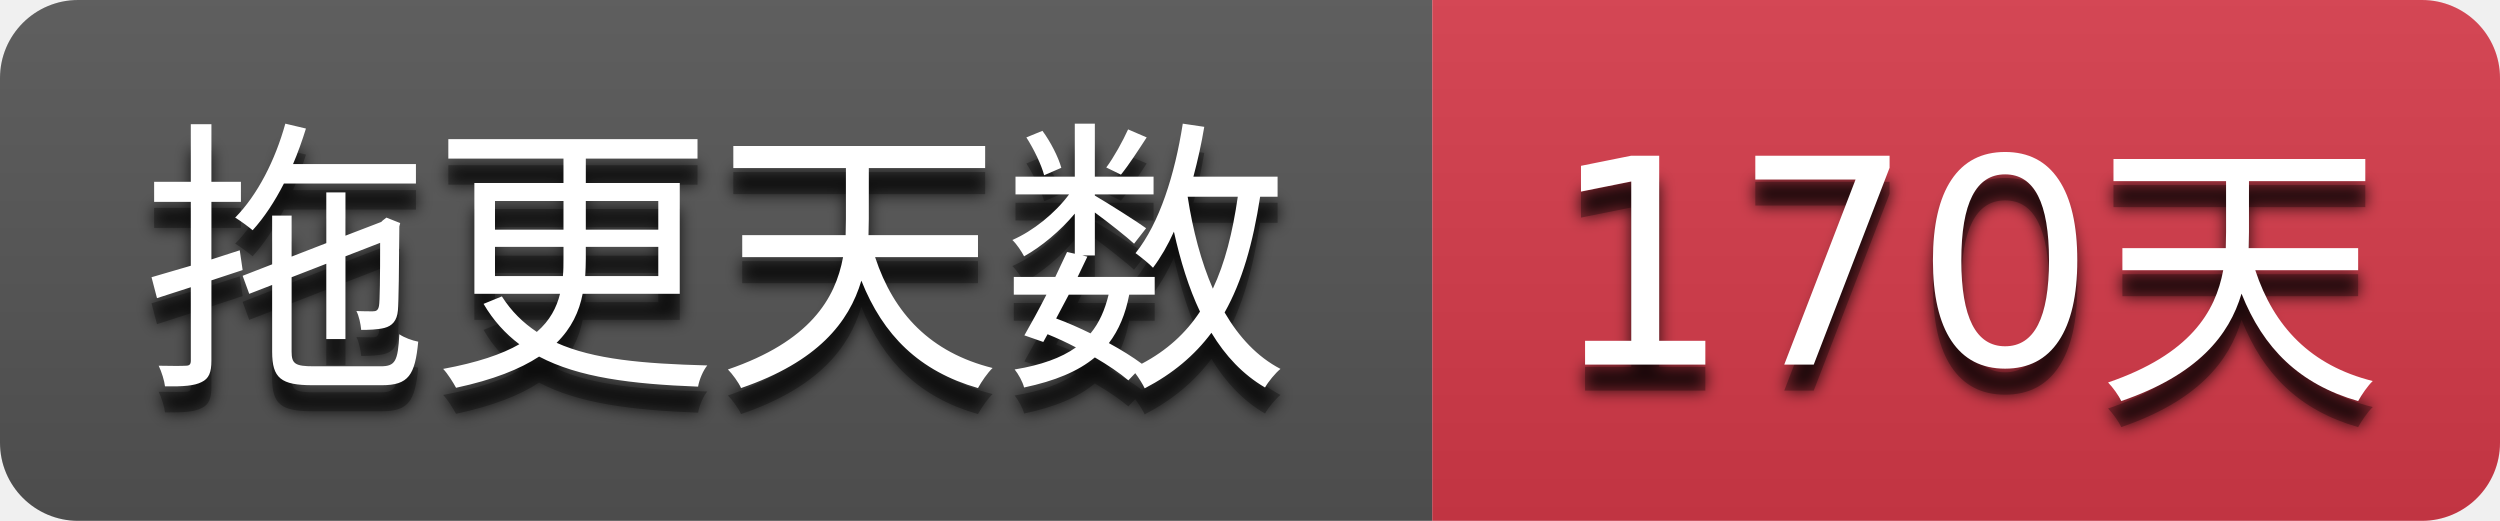
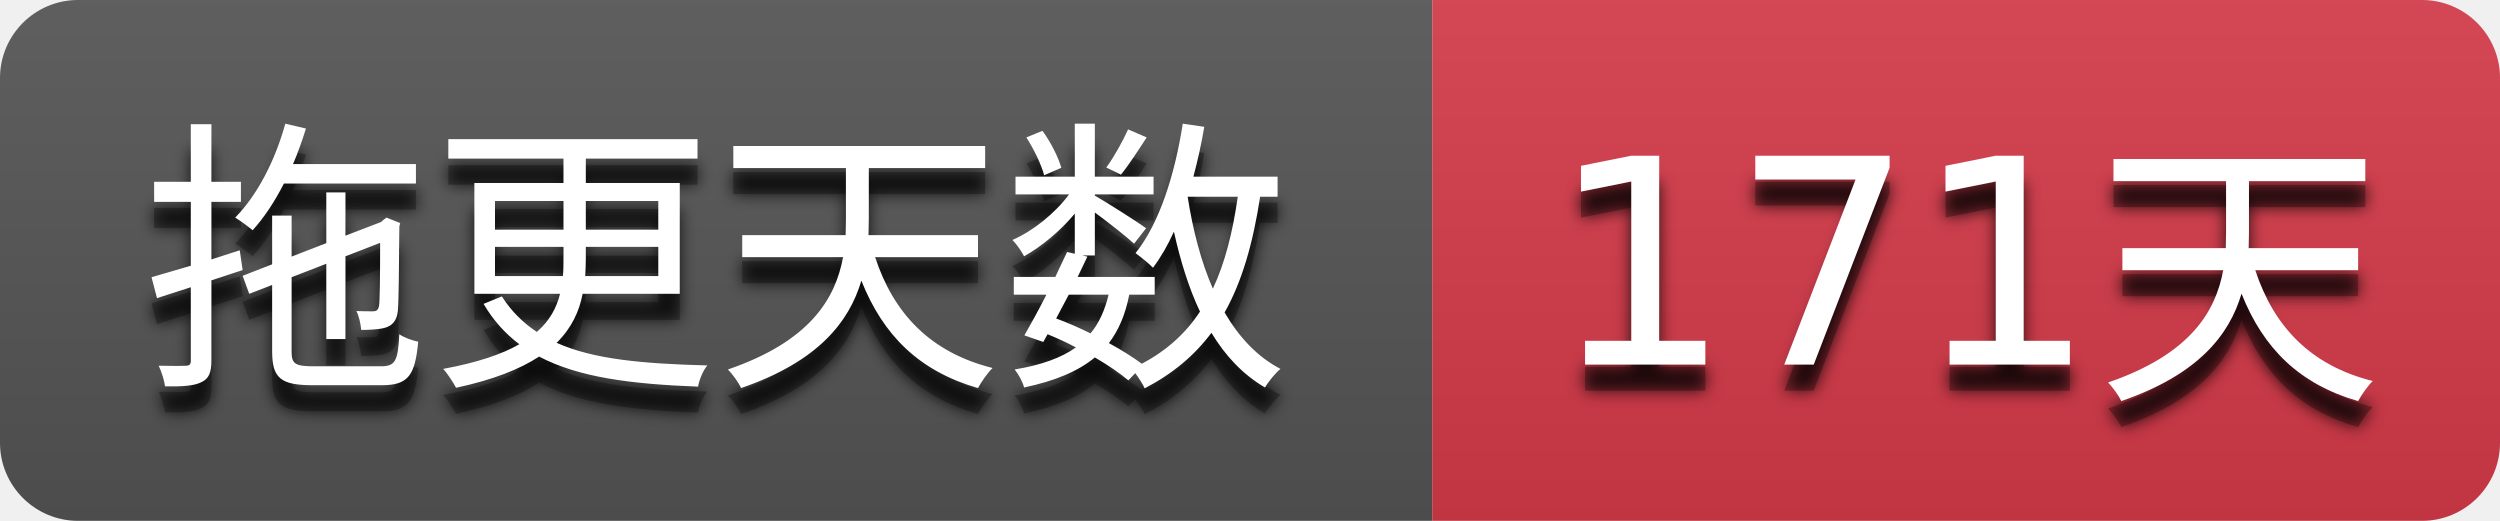
- <svg xmlns="http://www.w3.org/2000/svg" width="96" height="20" role="img" aria-label="拖更天数: 170天">
+ <svg xmlns="http://www.w3.org/2000/svg" width="96" height="20" role="img" aria-label="拖更天数: 171天">
  <filter id="blur">
    <feGaussianBlur stdDeviation="3" />
  </filter>
  <linearGradient id="s" x2="0" y2="100%">
    <stop offset="0" stop-color="#bbb" stop-opacity=".1" />
    <stop offset="1" stop-opacity=".1" />
  </linearGradient>
  <clipPath id="r">
    <rect width="96" height="20" rx="3" />
  </clipPath>
  <g clip-path="url(#r)">
    <rect width="55" height="20" fill="#555555" />
    <rect x="55" width="41" height="20" fill="#d73a4a" />
    <rect width="96" height="20" fill="url(#s)" />
  </g>
  <g fill="#ffffff" text-anchor="middle" font-family="Verdana,Geneva,DejaVu Sans,sans-serif" text-rendering="geometricPrecision" font-size="110">
    <g transform="scale(0.1)">
      <g aria-hidden="true" fill="#010101">
        <text x="275.0" y="150" fill-opacity=".8" filter="url(#blur)" textLength="450.0">拖更天数</text>
        <text x="275.0" y="150" fill-opacity=".3" textLength="450.0">拖更天数</text>
      </g>
      <text x="275.0" y="140" textLength="450.0">拖更天数</text>
    </g>
    <g transform="scale(0.1)">
      <g aria-hidden="true" fill="#010101">
-         <text x="755.0" y="150" fill-opacity=".8" filter="url(#blur)" textLength="310.0">170天</text>
-         <text x="755.0" y="150" fill-opacity=".3" textLength="310.0">170天</text>
+         <text x="755.0" y="150" fill-opacity=".8" filter="url(#blur)" textLength="310.0">171天</text>
+         <text x="755.0" y="150" fill-opacity=".3" textLength="310.0">171天</text>
      </g>
-       <text x="755.0" y="140" textLength="310.0">170天</text>
+       <text x="755.0" y="140" textLength="310.0">171天</text>
    </g>
  </g>
</svg>
